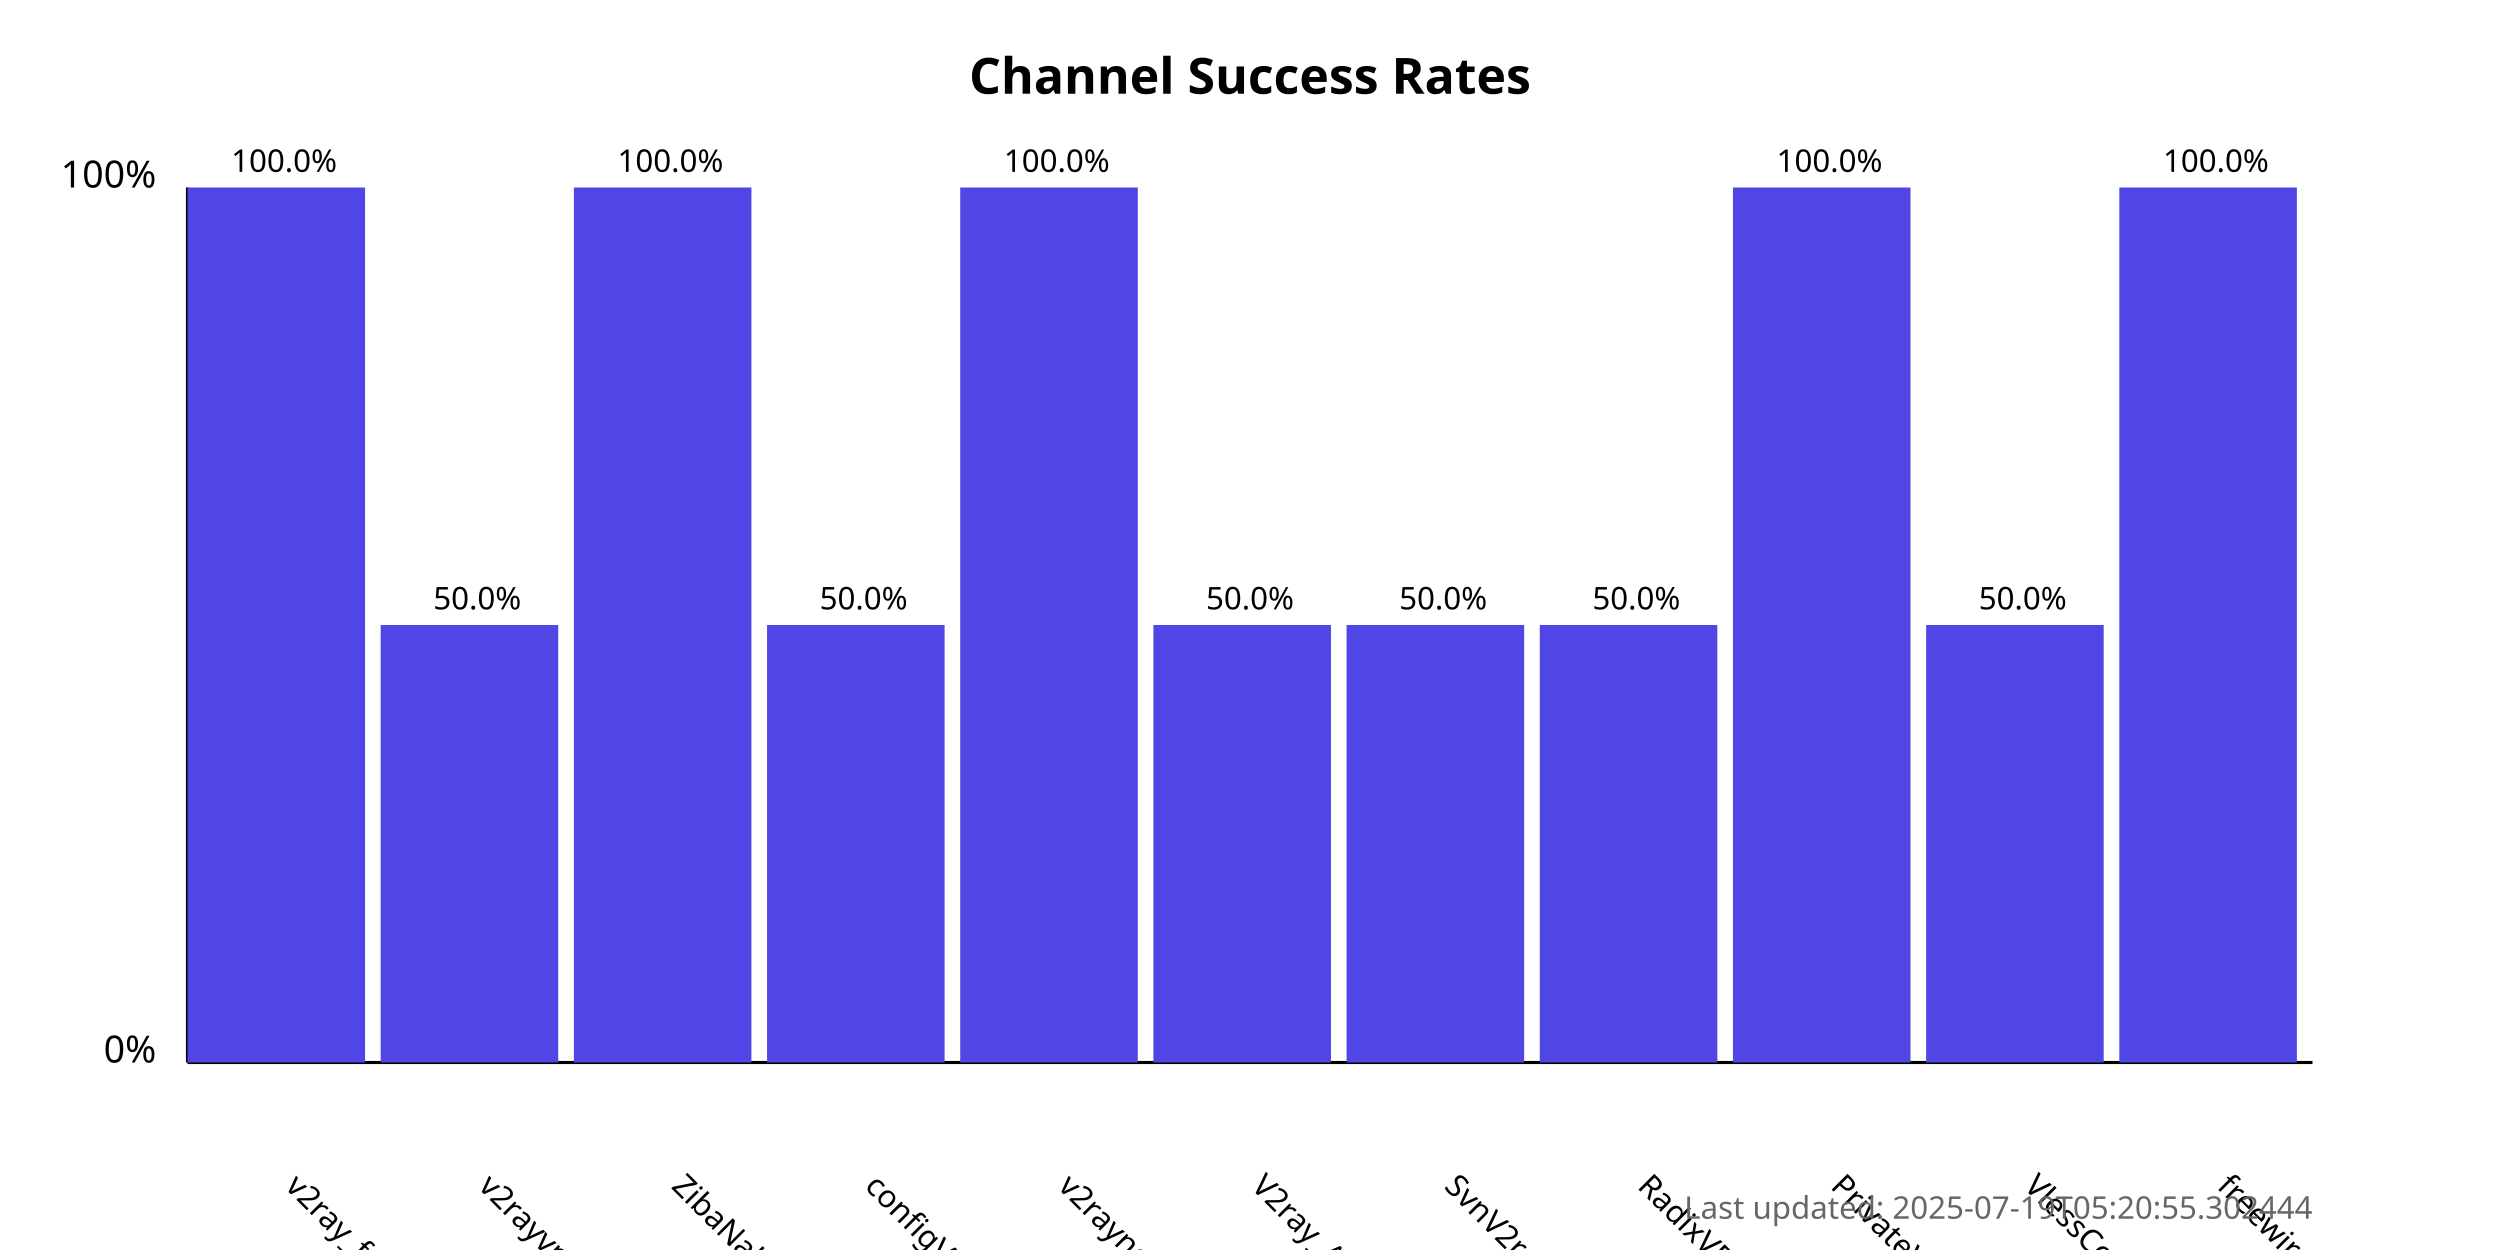
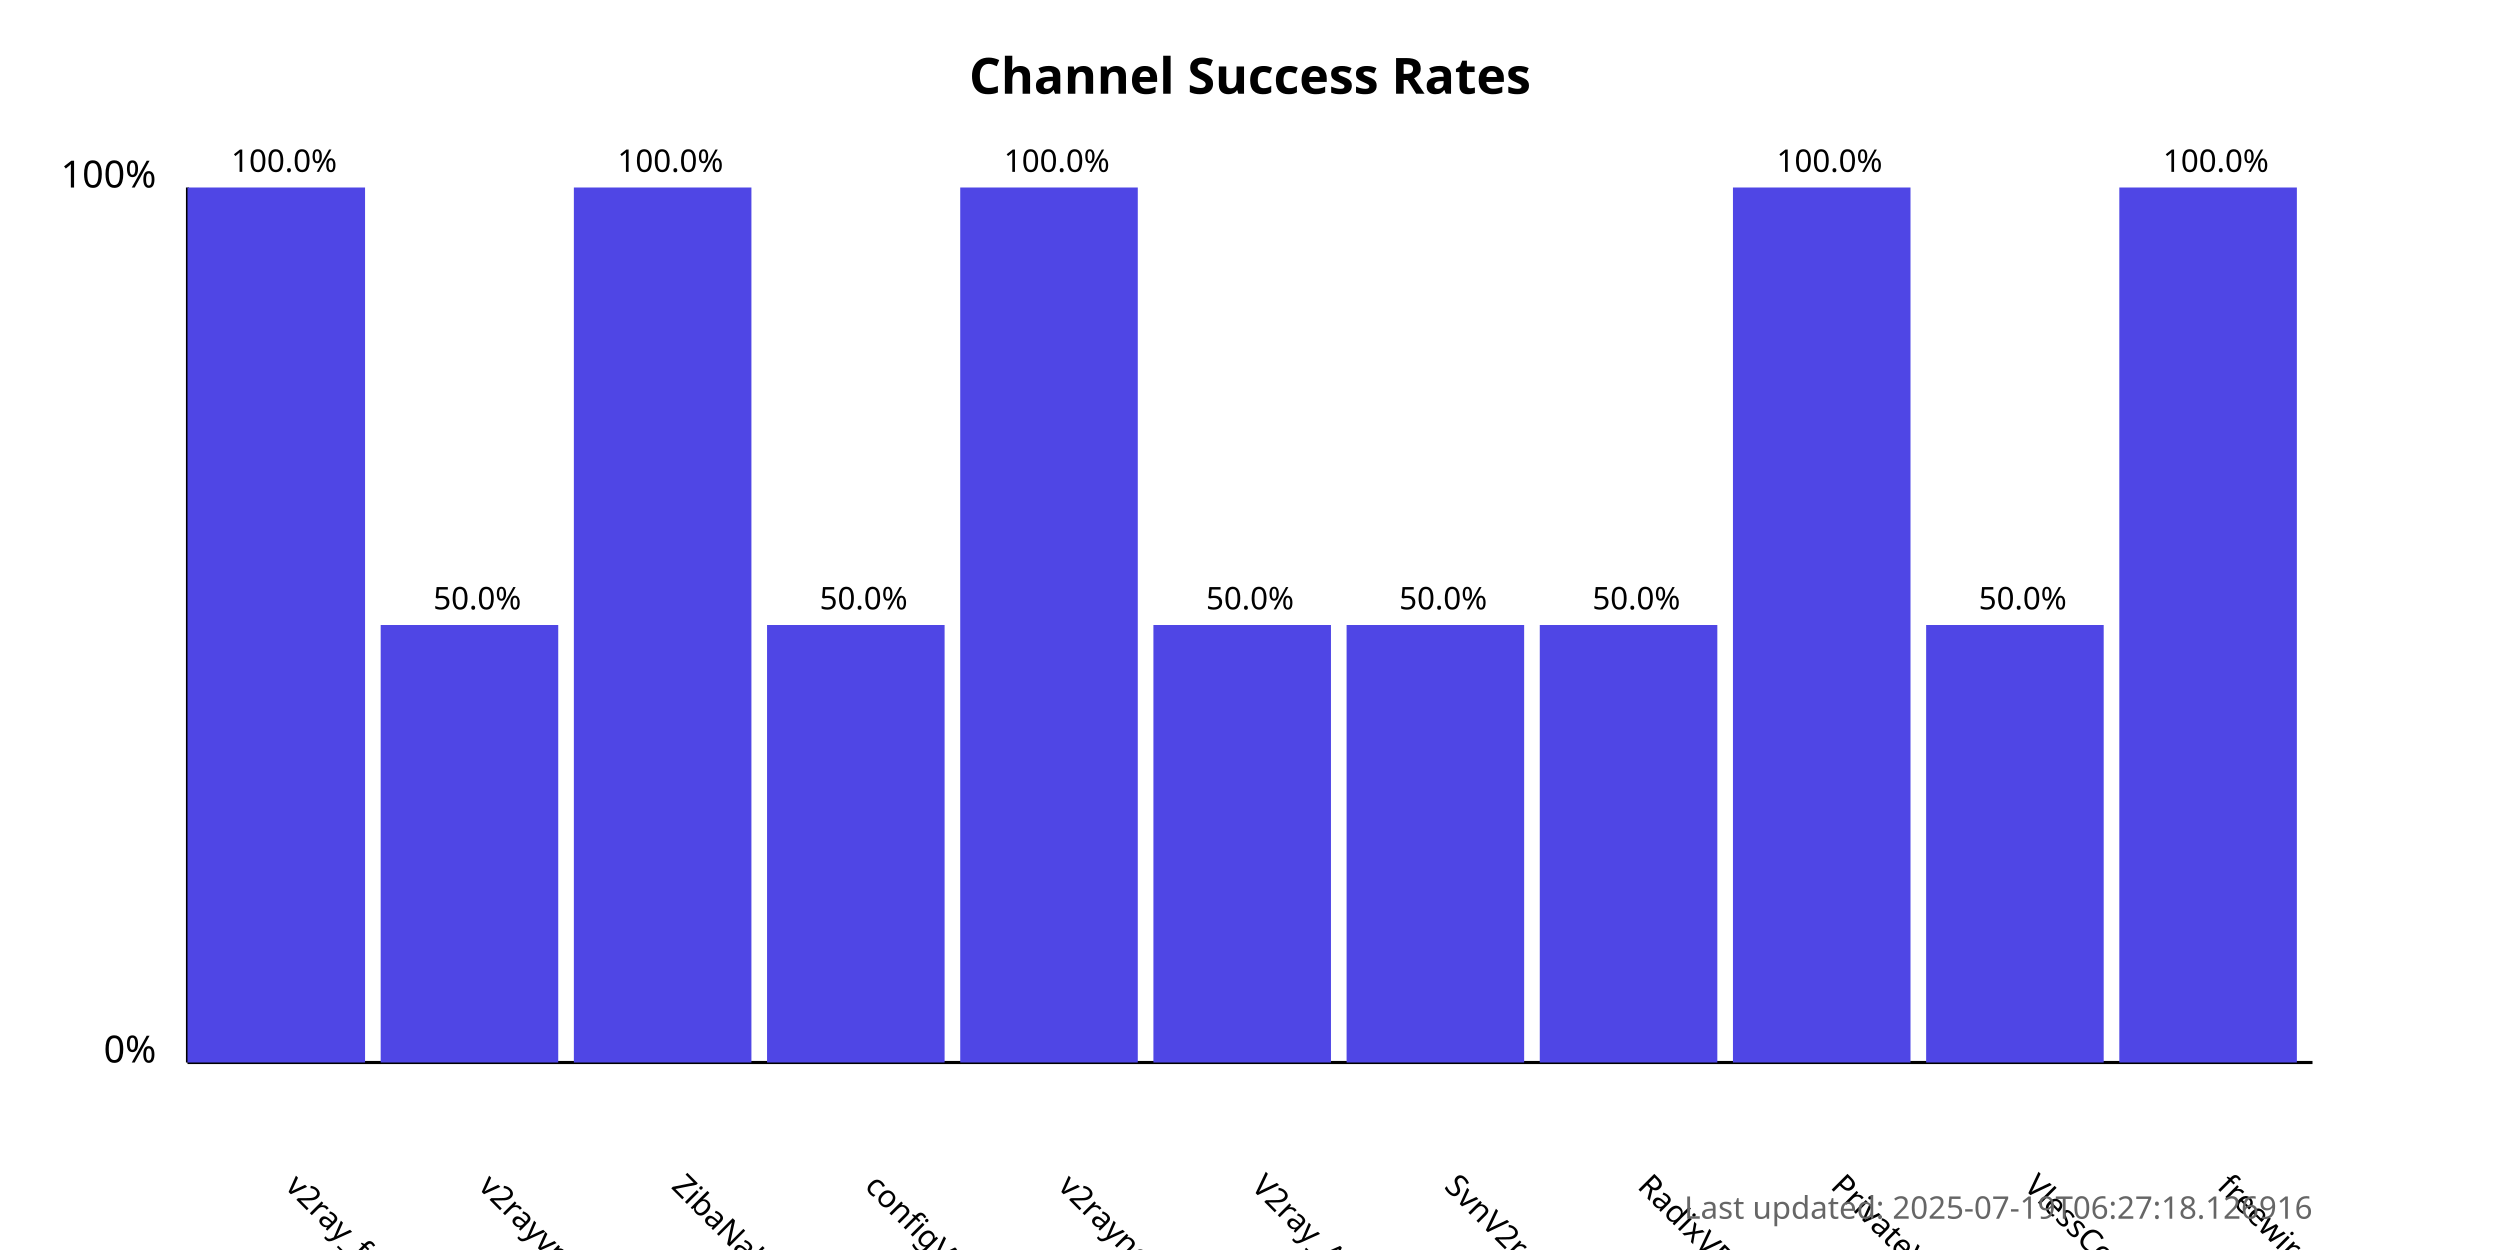
<svg xmlns="http://www.w3.org/2000/svg" width="800" height="400">
  <style>
            .chart-title { font: bold 16px sans-serif; }
            .axis-label { font: 12px sans-serif; }
            .tick-label { font: 10px sans-serif; }
            .bar { fill: #4f46e5; }
            .bar:hover { fill: #6366f1; }
            .timestamp { font: 10px sans-serif; fill: #666; }
        </style>
  <text x="400.0" y="30" text-anchor="middle" class="chart-title">
            Channel Success Rates
        </text>
  <line x1="60" y1="340" x2="60" y2="60" stroke="black" stroke-width="1" />
  <line x1="60" y1="340" x2="740" y2="340" stroke="black" stroke-width="1" />
  <text x="50" y="340" text-anchor="end" class="axis-label">0%</text>
  <text x="50" y="60" text-anchor="end" class="axis-label">100%</text>
  <g>
    <rect x="60" y="60.0" width="56.818" height="280.0" class="bar" />
    <text x="90.909" y="380" transform="rotate(45, 90.90909, 380)" text-anchor="start" class="tick-label">
                v2ray_free_conf
            </text>
    <text x="90.909" y="55.0" text-anchor="middle" class="tick-label">
                100.0%
            </text>
  </g>
  <g>
    <rect x="121.818" y="200.0" width="56.818" height="140.0" class="bar" />
    <text x="152.727" y="380" transform="rotate(45, 152.7273, 380)" text-anchor="start" class="tick-label">
                v2rayvpno
            </text>
    <text x="152.727" y="195.0" text-anchor="middle" class="tick-label">
                50.0%
            </text>
  </g>
  <g>
    <rect x="183.636" y="60.0" width="56.818" height="280.0" class="bar" />
    <text x="214.545" y="380" transform="rotate(45, 214.5455, 380)" text-anchor="start" class="tick-label">
                ZibaNabz
            </text>
    <text x="214.545" y="55.0" text-anchor="middle" class="tick-label">
                100.0%
            </text>
  </g>
  <g>
    <rect x="245.455" y="200.0" width="56.818" height="140.0" class="bar" />
    <text x="276.364" y="380" transform="rotate(45, 276.3636, 380)" text-anchor="start" class="tick-label">
                configV2rayForFree
            </text>
    <text x="276.364" y="195.0" text-anchor="middle" class="tick-label">
                50.0%
            </text>
  </g>
  <g>
    <rect x="307.273" y="60.0" width="56.818" height="280.0" class="bar" />
    <text x="338.182" y="380" transform="rotate(45, 338.1818, 380)" text-anchor="start" class="tick-label">
                v2rayngvpn
            </text>
    <text x="338.182" y="55.0" text-anchor="middle" class="tick-label">
                100.0%
            </text>
  </g>
  <g>
    <rect x="369.091" y="200.0" width="56.818" height="140.0" class="bar" />
    <text x="400.0" y="380" transform="rotate(45, 400.0, 380)" text-anchor="start" class="tick-label">
                V2ray_Alpha
            </text>
    <text x="400.0" y="195.0" text-anchor="middle" class="tick-label">
                50.0%
            </text>
  </g>
  <g>
    <rect x="430.909" y="200.0" width="56.818" height="140.0" class="bar" />
    <text x="461.818" y="380" transform="rotate(45, 461.8182, 380)" text-anchor="start" class="tick-label">
                SvnV2ray
            </text>
    <text x="461.818" y="195.0" text-anchor="middle" class="tick-label">
                50.0%
            </text>
  </g>
  <g>
    <rect x="492.727" y="200.0" width="56.818" height="140.0" class="bar" />
    <text x="523.636" y="380" transform="rotate(45, 523.6364, 380)" text-anchor="start" class="tick-label">
                RadixVPN
            </text>
    <text x="523.636" y="195.0" text-anchor="middle" class="tick-label">
                50.0%
            </text>
  </g>
  <g>
    <rect x="554.545" y="60.0" width="56.818" height="280.0" class="bar" />
    <text x="585.455" y="380" transform="rotate(45, 585.4545, 380)" text-anchor="start" class="tick-label">
                PrivateVPNs
            </text>
    <text x="585.455" y="55.0" text-anchor="middle" class="tick-label">
                100.0%
            </text>
  </g>
  <g>
    <rect x="616.364" y="200.0" width="56.818" height="140.0" class="bar" />
    <text x="647.273" y="380" transform="rotate(45, 647.2727, 380)" text-anchor="start" class="tick-label">
                VlessConfig
            </text>
    <text x="647.273" y="195.0" text-anchor="middle" class="tick-label">
                50.0%
            </text>
  </g>
  <g>
    <rect x="678.182" y="60.0" width="56.818" height="280.0" class="bar" />
    <text x="709.091" y="380" transform="rotate(45, 709.0909, 380)" text-anchor="start" class="tick-label">
                freewireguard
            </text>
    <text x="709.091" y="55.0" text-anchor="middle" class="tick-label">
                100.0%
            </text>
  </g>
  <text x="740" y="390" text-anchor="end" class="timestamp">
-             Last updated: 2025-07-19T05:20:55.302444
+             Last updated: 2025-07-19T06:27:18.126916
        </text>
</svg>
